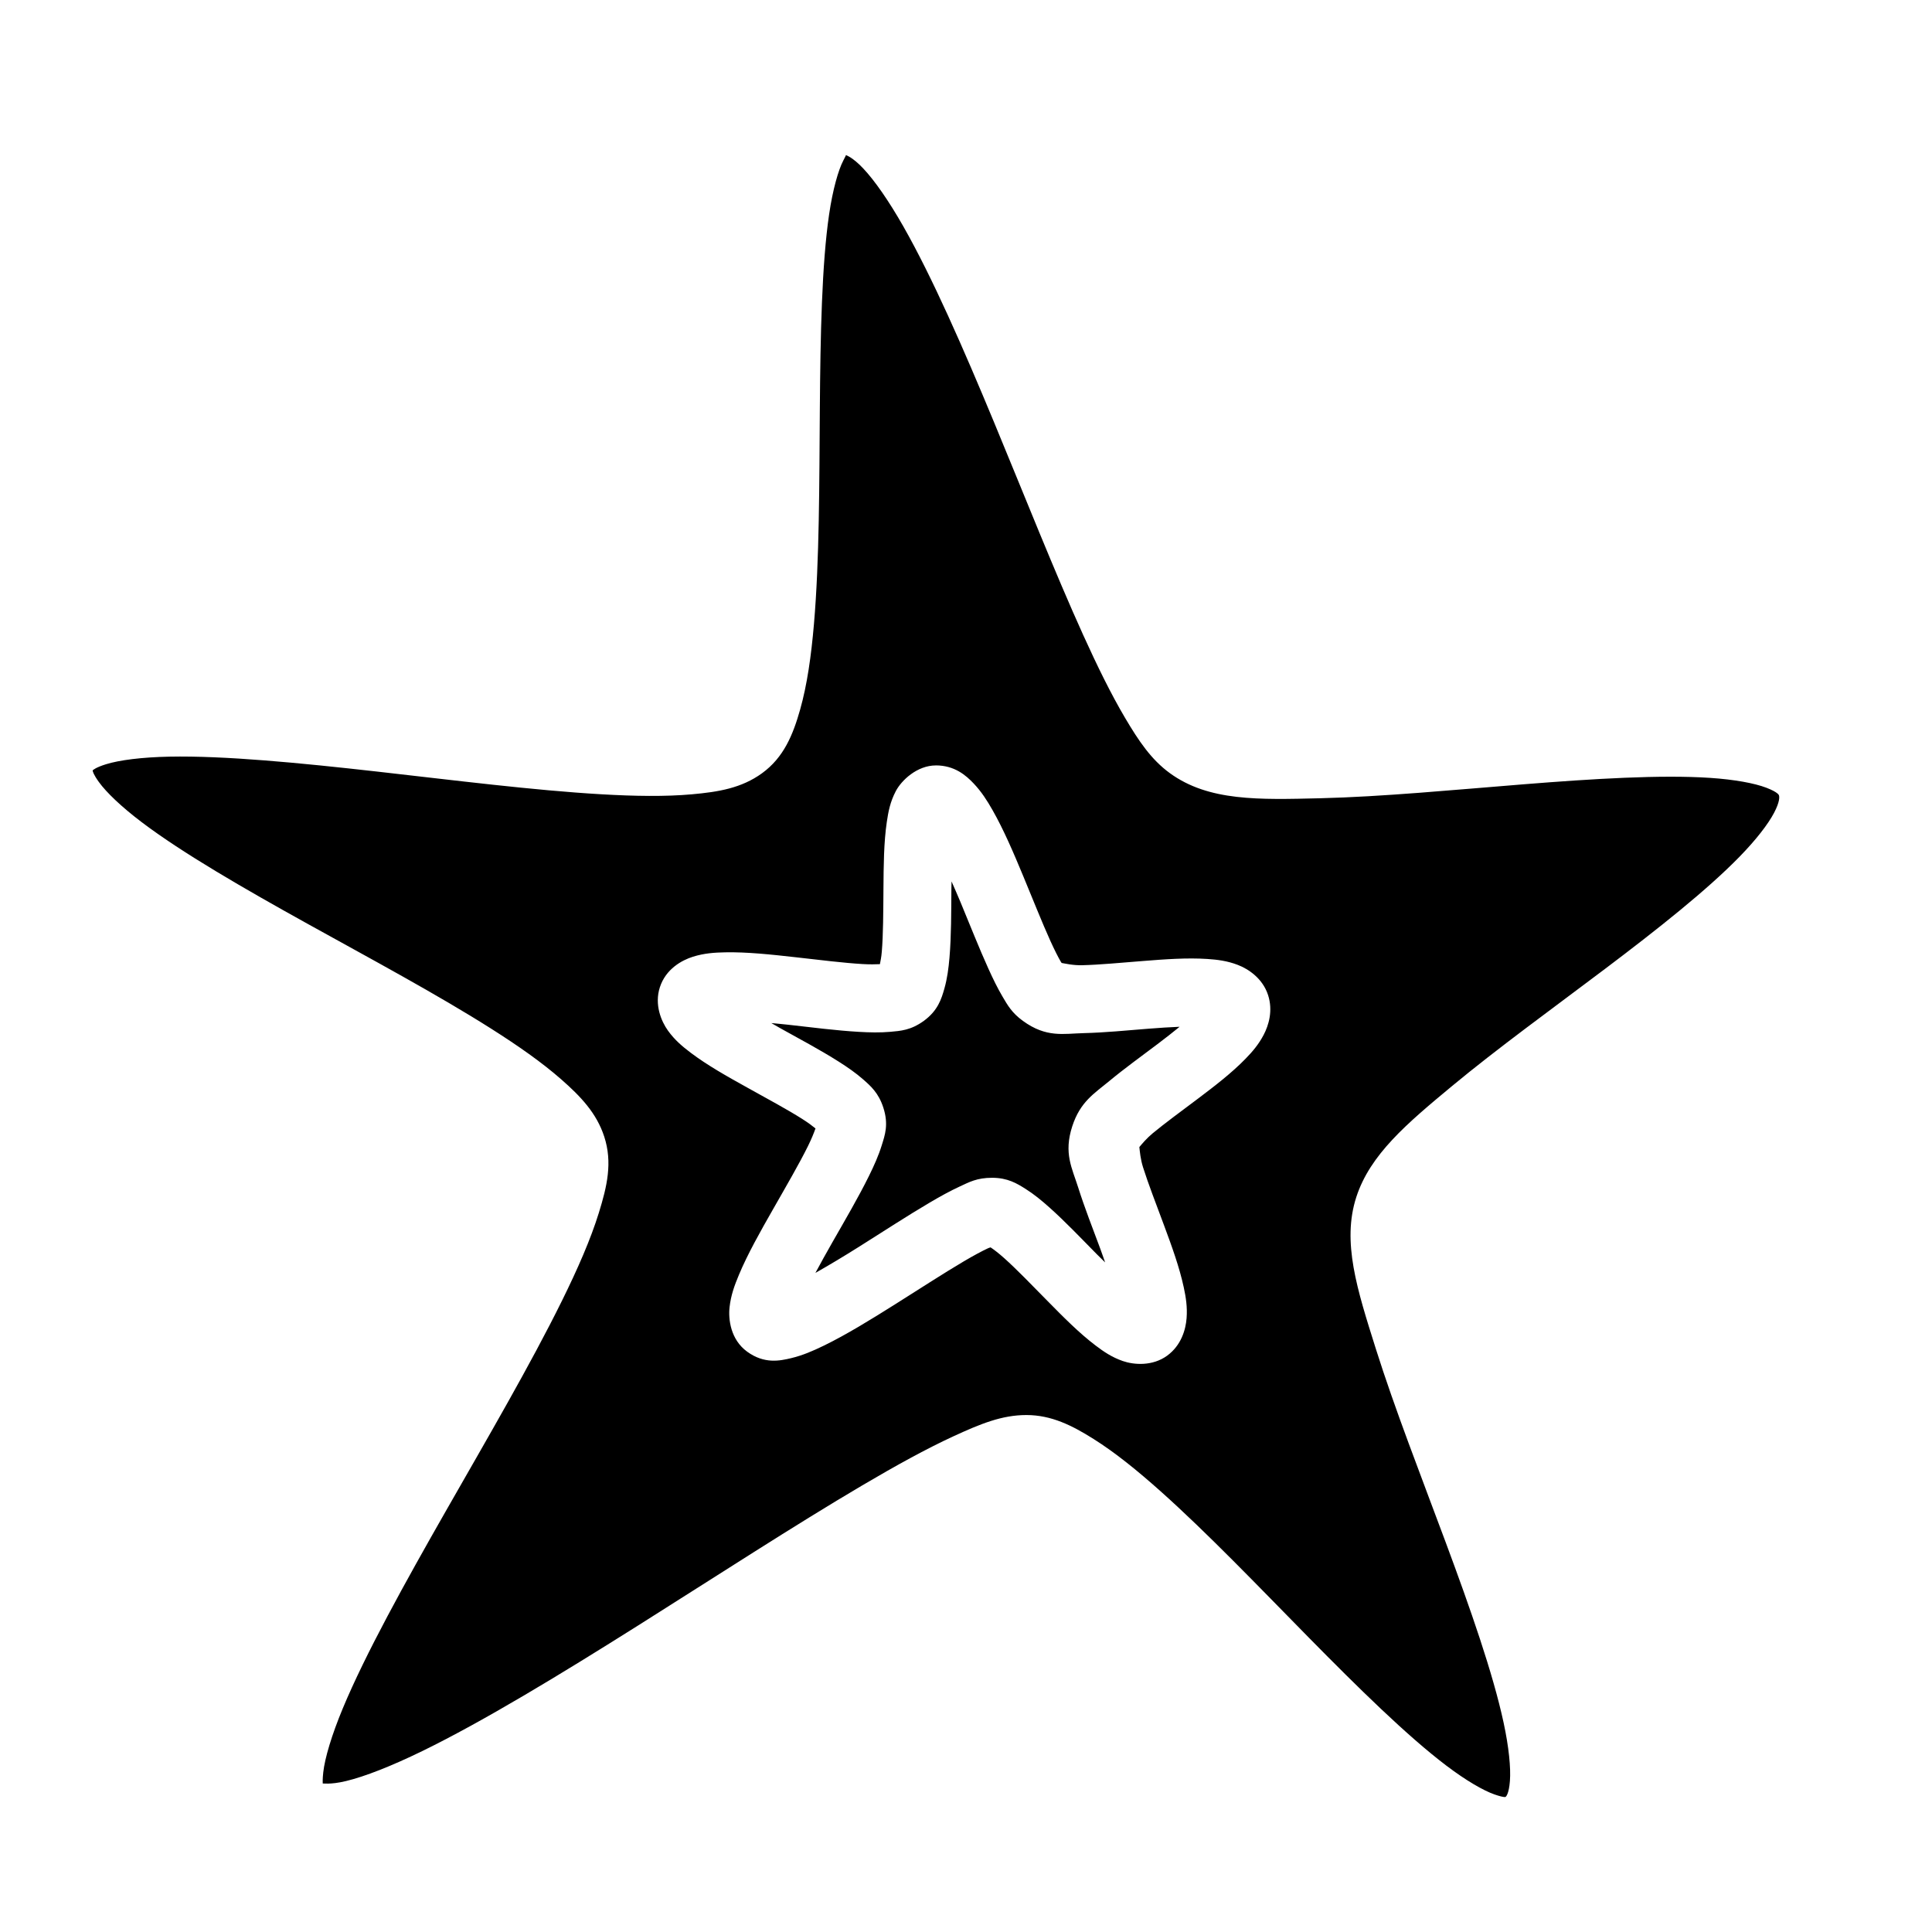
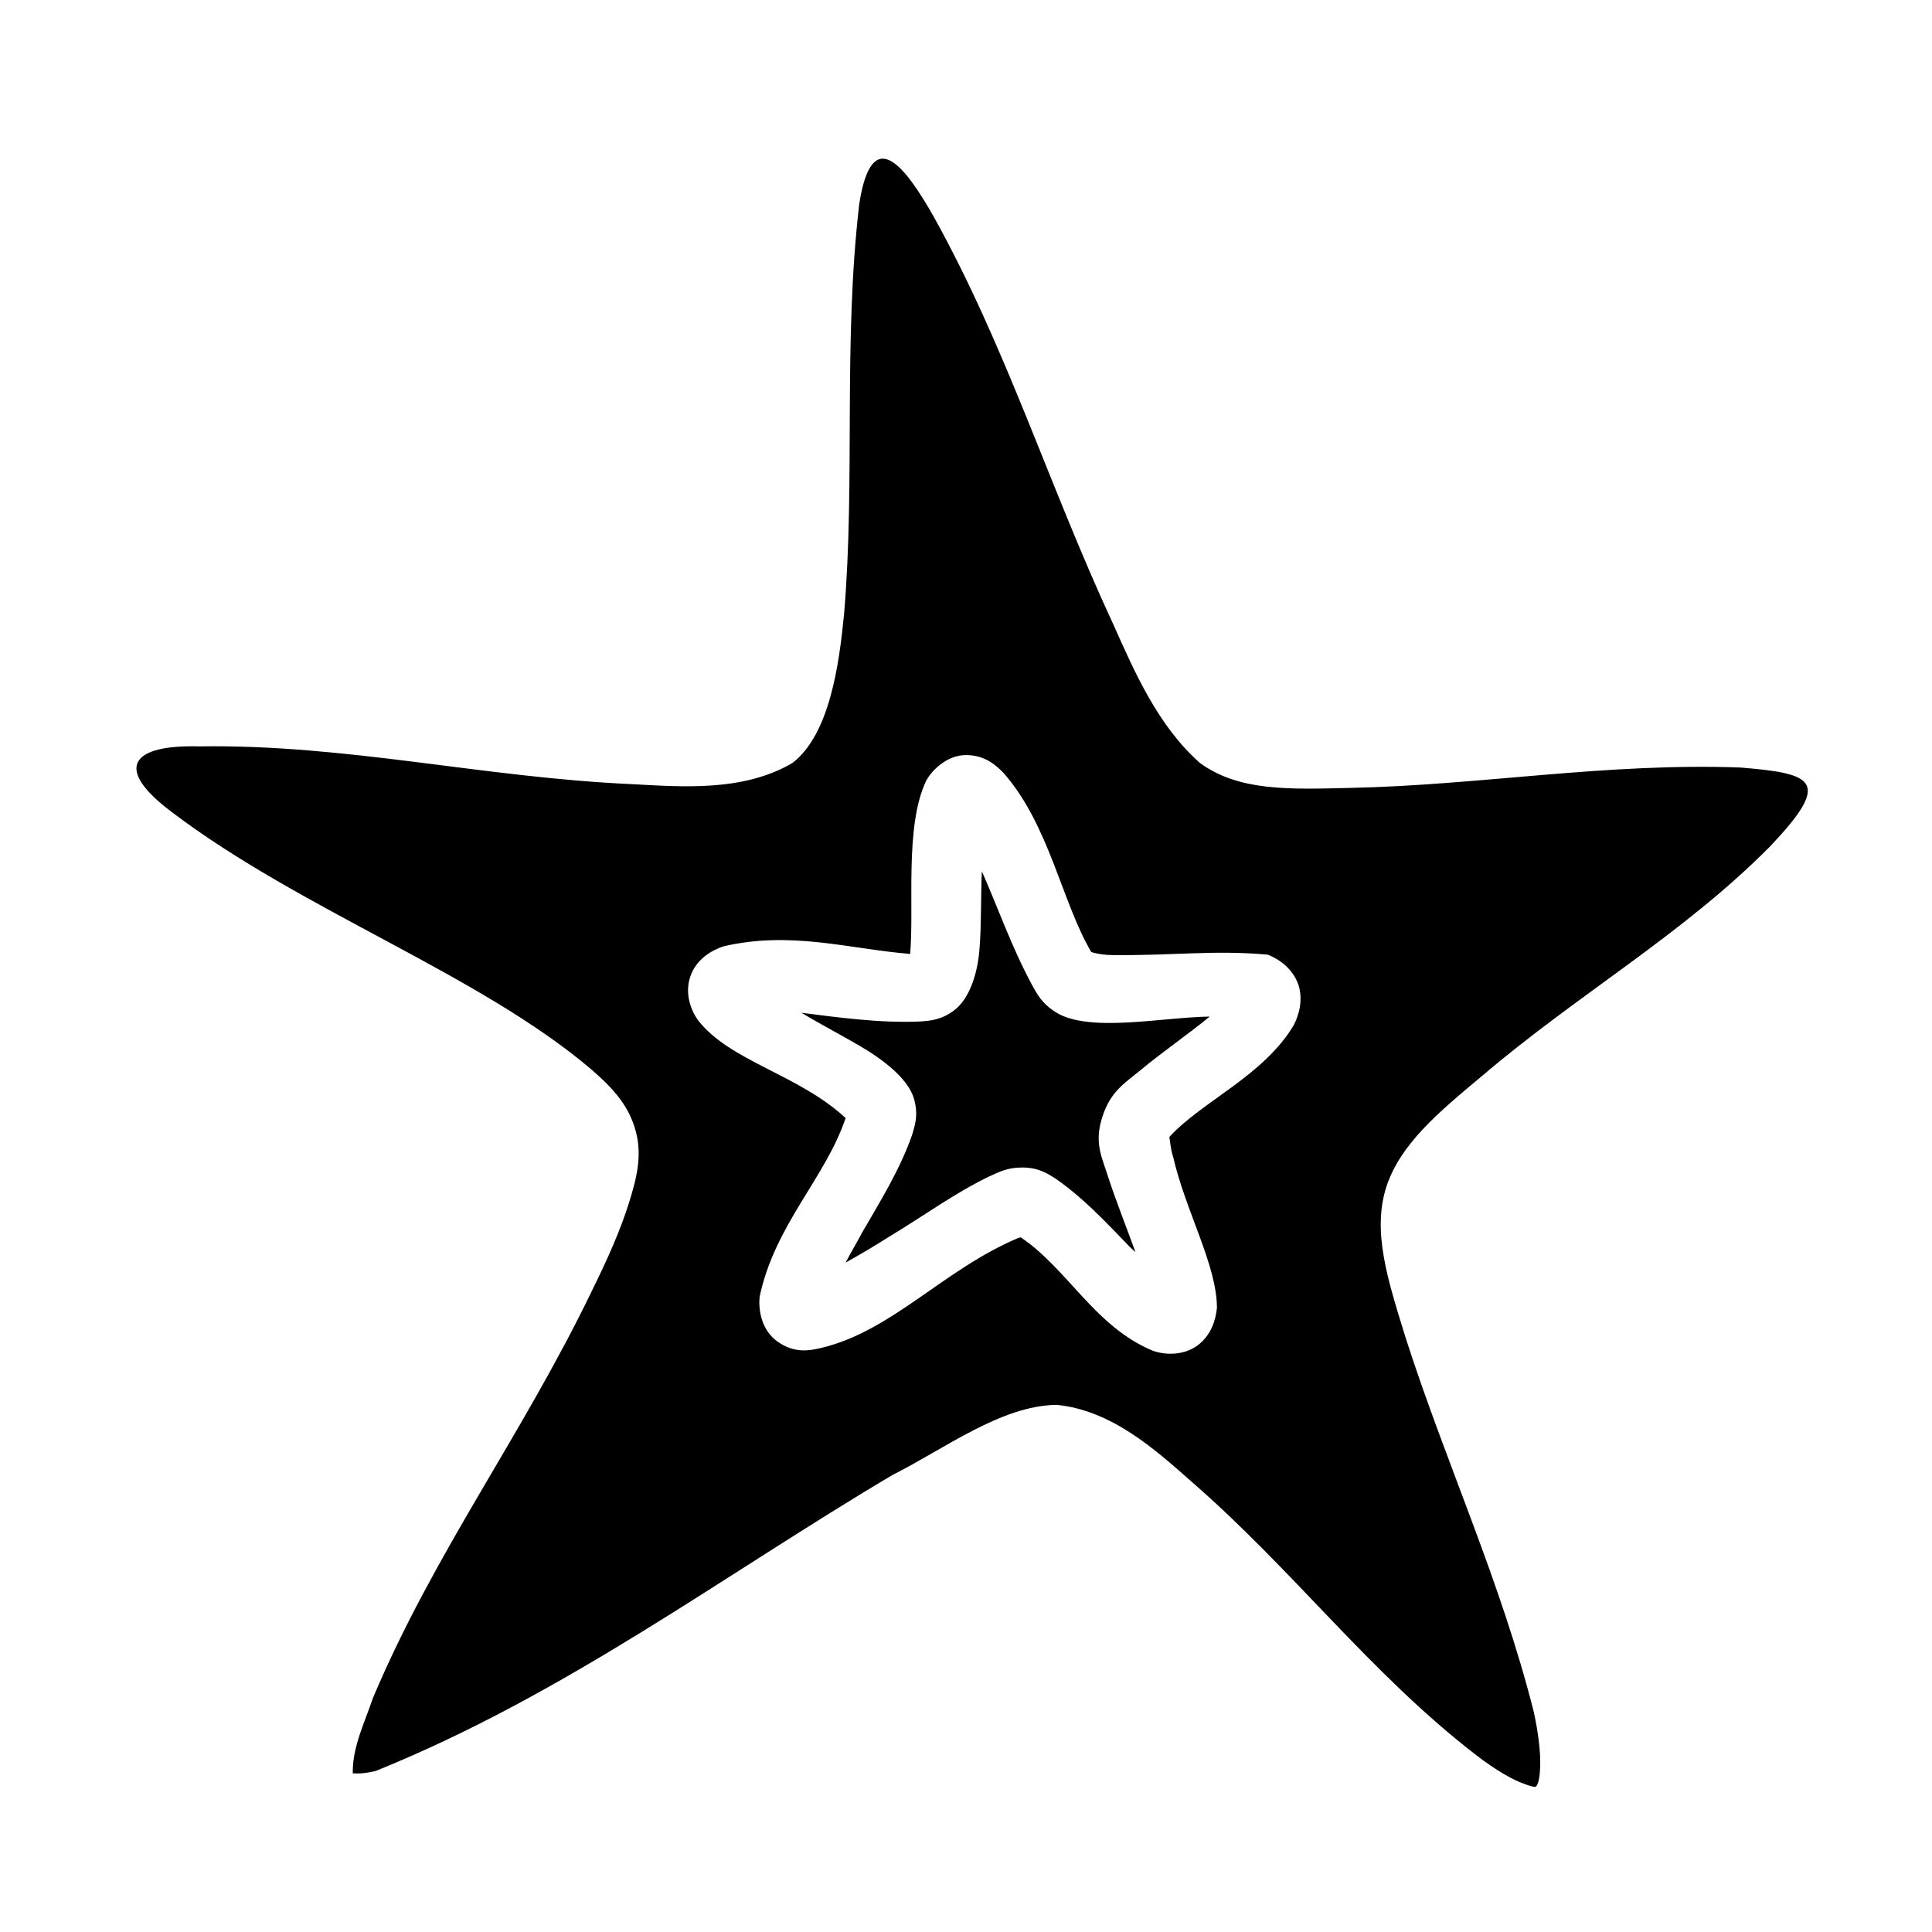
<svg xmlns="http://www.w3.org/2000/svg" viewBox="0 0 512 512">
-   <path fill="#000" d="M224.19 41.1c-.054.156-.167.404-.72 1.47-1.3 2.497-2.775 7.64-3.745 14.23-1.94 13.18-2.314 32.12-2.46 51.708-.148 19.587-.1 39.876-1.556 56.838-.728 8.48-1.803 16.124-3.677 22.738-1.874 6.614-4.32 12.643-10.074 16.824-5.448 3.957-11.553 4.962-18.603 5.592-7.05.63-15.136.506-24.05-.012-17.828-1.035-38.92-3.706-59.403-6.017-20.484-2.31-40.41-4.24-55.017-3.95-7.304.144-13.288.915-16.834 2.023-2.66.83-3.363 1.488-3.498 1.613.006.232.175 1.034 1.644 3.076 1.967 2.736 5.983 6.59 11.386 10.676 10.806 8.173 26.992 17.517 43.865 26.875 16.874 9.36 34.462 18.786 48.734 27.836 7.135 4.524 13.443 8.938 18.568 13.437 5.125 4.5 9.347 8.907 11.38 15.162 2.233 6.876.746 13.172-1.433 20.204-2.18 7.03-5.584 14.803-9.76 23.267-8.348 16.93-19.822 36.543-30.758 55.708-10.936 19.166-21.335 37.936-27.303 52.26-2.985 7.162-4.793 13.272-5.208 17.02-.203 1.83-.154 2.654-.123 3.015-.022-.178 1.743.36 6.136-.69 5.006-1.2 12.08-3.982 20.173-7.925 16.186-7.886 36.614-20.305 57.27-33.32 20.658-13.016 41.586-26.63 59.393-37.12 8.904-5.247 17.012-9.715 24.118-12.99C259.747 377.374 265.456 375 272 375c6.635 0 12.127 2.765 17.826 6.355 5.7 3.59 11.574 8.344 17.752 13.858 12.357 11.028 25.856 25.134 39.072 38.57 13.217 13.437 26.21 26.215 36.637 34.12 5.213 3.955 9.833 6.622 12.78 7.646 2.946 1.022 3.01.585 2.97.614.058-.042.838-.698 1.106-4.184.267-3.485-.277-8.974-1.678-15.482-2.802-13.016-8.79-30.144-15.317-47.7-6.527-17.56-13.577-35.6-18.537-51.345-4.958-15.744-9.038-28.324-5.17-40.234 3.66-11.262 13.363-19.443 25.337-29.38 11.975-9.938 26.596-20.53 40.504-31.024 13.91-10.493 27.118-20.942 35.796-29.86 4.34-4.457 7.502-8.56 9.072-11.556 1.57-2.995 1.415-4.244 1.293-4.62-.022-.07-.236-.83-3.342-2.02s-8.392-2.178-14.905-2.612c-13.025-.867-30.92.22-49.388 1.698-18.47 1.476-37.566 3.31-53.916 3.7-16.35.392-29.578.825-39.85-6.638-4.965-3.608-8.27-8.54-11.91-14.7-3.64-6.16-7.296-13.59-11.07-21.915-7.547-16.65-15.528-36.858-23.636-56.404-8.108-19.548-16.38-38.457-24.065-51.945-3.843-6.744-7.585-12.122-10.63-15.338-2.79-2.946-4.436-3.432-4.54-3.507zM24.554 204.156c-.003-.078.012-.093.004-.066-.03.085-.044.102-.005.066zm223.46-1.316c4.976 0 7.992 2.65 10.032 4.805 2.04 2.153 3.524 4.473 4.982 7.033 2.917 5.12 5.548 11.252 8.116 17.445 2.57 6.193 5.038 12.42 7.188 17.162 1.075 2.372 2.08 4.377 2.848 5.674.07.12.106.134.177.24.914.143 2.938.653 5.456.593 4.403-.105 10.224-.647 16.08-1.115 5.857-.47 11.7-.896 17.06-.54 2.678.18 5.247.488 8.064 1.567 2.816 1.08 6.593 3.564 8.033 7.996 1.342 4.13.173 7.99-1.172 10.556-1.344 2.566-3 4.48-4.81 6.338-3.618 3.717-8.022 7.11-12.46 10.46-4.44 3.347-8.898 6.595-12.147 9.292-1.596 1.324-2.785 2.762-3.52 3.634.123 1.148.295 3.202.975 5.36 1.35 4.285 3.49 9.803 5.562 15.375 2.072 5.572 4.09 11.144 5.23 16.437.57 2.647.98 5.213.75 8.192-.228 2.978-1.395 7.195-5.17 9.937-3.87 2.814-8.797 2.427-11.726 1.41-2.93-1.018-5.068-2.484-7.222-4.118-4.308-3.267-8.48-7.473-12.656-11.718-4.176-4.246-8.294-8.518-11.577-11.448-1.492-1.33-2.714-2.254-3.587-2.838-.26.088-.383.09-.68.23-1.588.73-3.857 1.96-6.44 3.48-5.16 3.043-11.627 7.24-18.137 11.343s-13.024 8.106-18.903 10.97c-2.94 1.432-5.68 2.608-8.685 3.328-3.007.72-7.113 1.598-11.662-1.707-4.422-3.212-5.023-8.618-4.672-11.784.35-3.167 1.3-5.756 2.453-8.52 2.303-5.527 5.683-11.514 9.12-17.535 3.435-6.02 6.926-12.022 9.216-16.665.97-1.97 1.56-3.463 1.986-4.662-.884-.71-1.962-1.53-3.55-2.537-3.848-2.44-9.2-5.33-14.535-8.29-5.335-2.958-10.626-5.932-15.012-9.25-2.192-1.658-4.203-3.343-5.996-5.835-1.792-2.492-3.648-6.895-2.15-11.507 1.58-4.86 5.833-7.17 8.783-8.092 2.95-.92 5.64-1.104 8.512-1.16 5.744-.114 12.173.57 18.637 1.298 6.462.73 12.91 1.53 17.8 1.812 1.954.114 3.35.077 4.58.026.18-.948.37-1.78.498-3.274.38-4.43.395-10.576.44-16.728.047-6.152.09-12.253.89-17.682.4-2.714.873-5.267 2.367-8.14 1.493-2.873 5.65-6.842 10.63-6.842zm4.155 30.744c-.01.71-.038 1.334-.043 2.057-.045 6.045-.015 12.423-.504 18.13-.245 2.853-.59 5.53-1.353 8.22-.763 2.69-1.712 5.836-5.452 8.553-3.43 2.492-6.173 2.655-8.87 2.896-2.698.24-5.442.182-8.38.01-5.874-.34-12.474-1.184-18.78-1.895-1.527-.173-2.906-.285-4.378-.432.81.458 1.522.89 2.356 1.354 5.188 2.877 10.706 5.823 15.443 8.828 2.368 1.502 4.545 3 6.536 4.748 1.99 1.748 4.078 3.568 5.34 7.453 1.464 4.507.423 7.315-.418 10.03-.84 2.714-2.017 5.34-3.393 8.13-2.75 5.578-6.35 11.714-9.724 17.627-1.59 2.787-3.103 5.507-4.456 8.04 3.595-2.04 7.467-4.352 11.576-6.94 6.362-4.01 12.876-8.252 18.598-11.623 2.86-1.686 5.51-3.154 8.04-4.32 2.533-1.168 4.555-2.325 8.608-2.325 4.143 0 6.59 1.51 8.842 2.928 2.25 1.418 4.272 3.082 6.336 4.924 4.128 3.684 8.358 8.12 12.424 12.253.812.827 1.552 1.524 2.347 2.315-.427-1.2-.796-2.318-1.258-3.56-2.002-5.386-4.217-11.032-5.857-16.237-1.64-5.205-3.917-9.104-1.588-16.273 2.12-6.52 5.84-8.69 9.805-11.98 3.964-3.29 8.546-6.6 12.8-9.81 2.083-1.573 4.078-3.127 5.844-4.578-2.536.1-5.355.28-8.278.514-5.67.454-11.656 1.037-17.086 1.167-5.43.13-9.93 1.29-16.168-3.244-2.95-2.143-4.07-4.19-5.392-6.428-1.322-2.236-2.524-4.702-3.747-7.398-2.445-5.393-4.928-11.692-7.42-17.696-.787-1.9-1.567-3.645-2.35-5.436z" />
+   <path fill="#000" d="M227.7 54.14c-4.3 37.07-1 72.66-4 108.46-1.3 13.4-3.8 32-13.7 39.6-13.1 7.7-29.4 6.3-42.7 5.6-39.6-1.8-75.56-10.6-114.48-10-18-.5-22.91 5.7-7.3 17.4 34.41 26.1 81.58 43 111.18 68.2 5.2 4.5 9.4 8.9 11.4 15.1 2.3 6.9.8 13.2-1.4 20.2-2.2 7.1-5.6 14.8-9.8 23.3-18.4 38.2-41.9 69.6-58.07 108-2.22 6.6-5.48 13-5.34 20 0-.2 1.75.4 6.14-.7 50.47-20.4 92.47-52.1 136.87-78.4 13.9-7 28.8-18.4 43.5-18.6 14.5 1.4 26.1 11.8 35.6 20.2 27.4 23.8 47.4 50.9 75.7 72.7 5.2 4 9.8 6.6 12.8 7.6 2.9 1.1 3 .6 2.9.7.1-.1.9-.7 1.1-4.2.3-3.5-.2-9-1.6-15.5-8.8-34.9-23.3-66-33.9-99-4.9-15.8-9-28.4-5.2-40.3 3.7-11.2 13.4-19.4 25.4-29.4 25.6-21.8 53.1-37.4 76.3-60.8 16.4-17.3 11.8-19.3-7.9-20.9-35.6-1.3-69.1 4.7-103.3 5.4-16.4.4-29.6.9-39.9-6.6-11.2-9.9-17.4-24.3-22.9-36.6-17.2-37-28.3-73.36-47.7-108.26-7.7-13.57-16.4-24.74-19.7-3.2zM256 200.1c5 0 8 2.7 10 4.8 12.1 13.8 15.4 34.2 23.2 47.4 1.9.6 4 .8 5.6.8 15.9.2 27-1.4 41.2-.1 2.8 1.1 6.6 3.6 8.1 8 1.3 4.1.1 8-1.2 10.6-8 13.5-24.3 20.2-33 29.7.2 1.1.3 3.2 1 5.3 3.3 14.4 11.6 28.7 11.6 40-.3 3-1.4 7.2-5.2 10-3.9 2.8-8.8 2.4-11.7 1.4-15.5-6.4-22.6-21.7-35.1-30.1-.2.1-.4.1-.7.2-19.7 8.3-33.3 24.6-52.1 29.1-3 .7-7.1 1.6-11.7-1.7-4.4-3.2-5-8.6-4.7-11.8 4-19.1 17.4-31.4 22.8-47.4-12.5-11.6-30.6-15-39.1-25.9-1.8-2.5-3.6-6.9-2.1-11.5 1.6-4.8 5.8-7.1 8.8-8.1 17.9-4.2 33.4.7 49.5 2 1.1-12.5-1.5-33.7 4.2-45.8 1.5-2.9 5.6-6.9 10.6-6.9zm4.2 30.8c-.3 6.7-.1 14.1-.6 20.2-.4 6.4-2.5 13.5-6.8 16.7-3.4 2.5-6.2 2.7-8.9 2.9-10.5.5-22-1.1-31.5-2.3 5.8 3.5 12.5 6.9 17.8 10.2 5 3.2 10.3 7.5 11.9 12.2 1.4 4.5.4 7.3-.4 10-3.2 9.2-8.7 18-13.2 25.8-1.5 2.8-3.1 5.5-4.4 8 3.6-2 7.5-4.3 11.6-6.9 9.3-5.6 17.4-11.6 26.6-16 2.5-1.1 4.6-2.3 8.6-2.3 4.2 0 6.6 1.5 8.9 3 7 4.8 13.2 11.4 18.7 17.1.8.9 1.6 1.6 2.4 2.3-2.4-6.6-5.2-13.7-7.2-19.8-1.6-5.2-3.9-9.1-1.5-16.2 2.1-6.5 5.8-8.7 9.8-12 6.4-5.3 12.6-9.5 18.6-14.4-13.2.2-32.9 4.6-41.5-1.6-3-2.1-4.1-4.1-5.4-6.4-5.6-10.3-9.2-20.8-13.5-30.5z" />
</svg>
